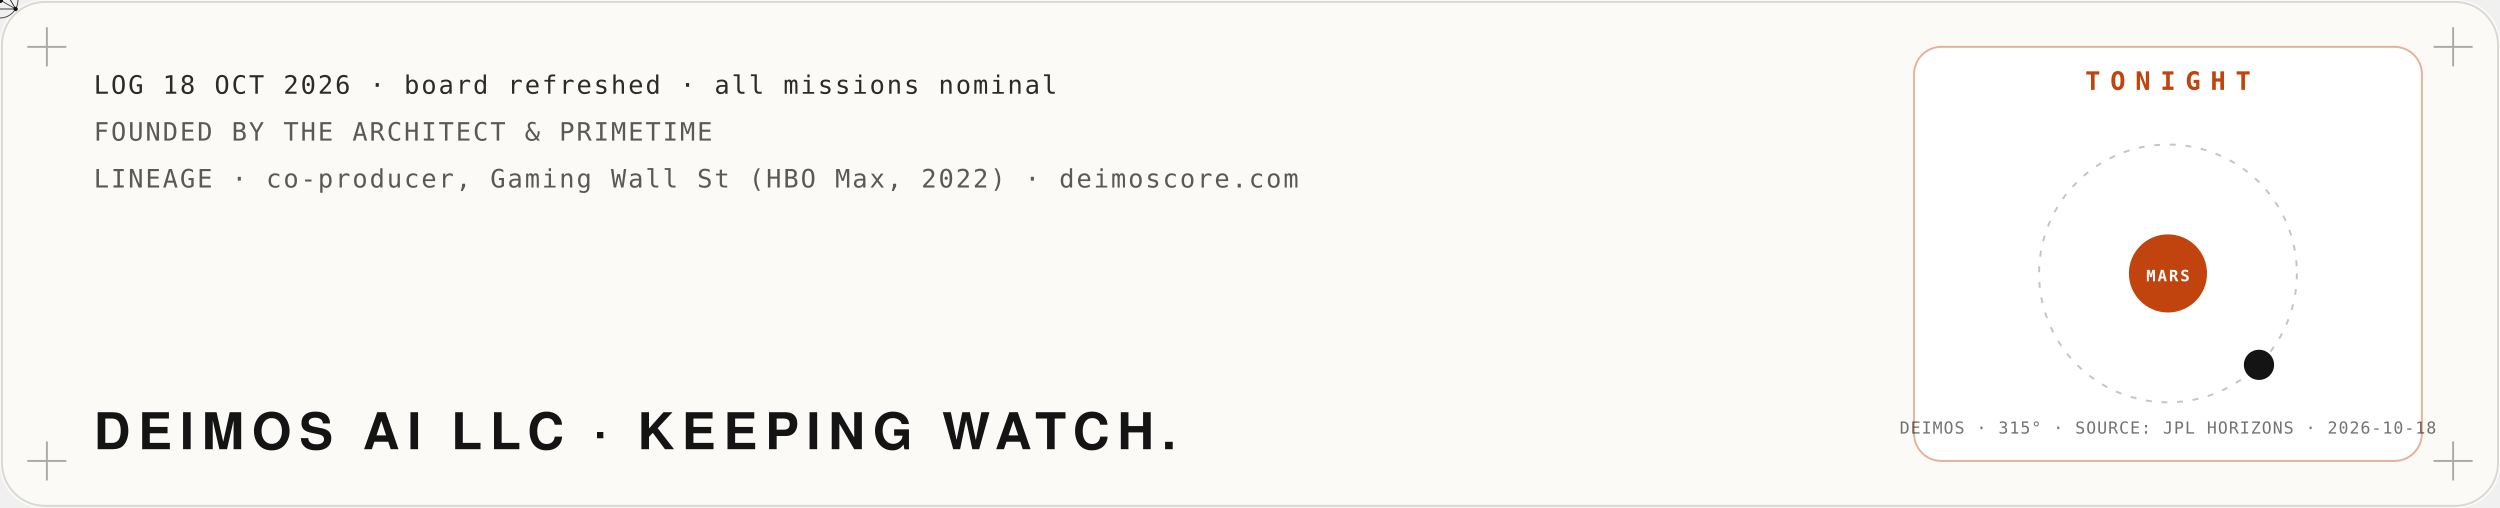
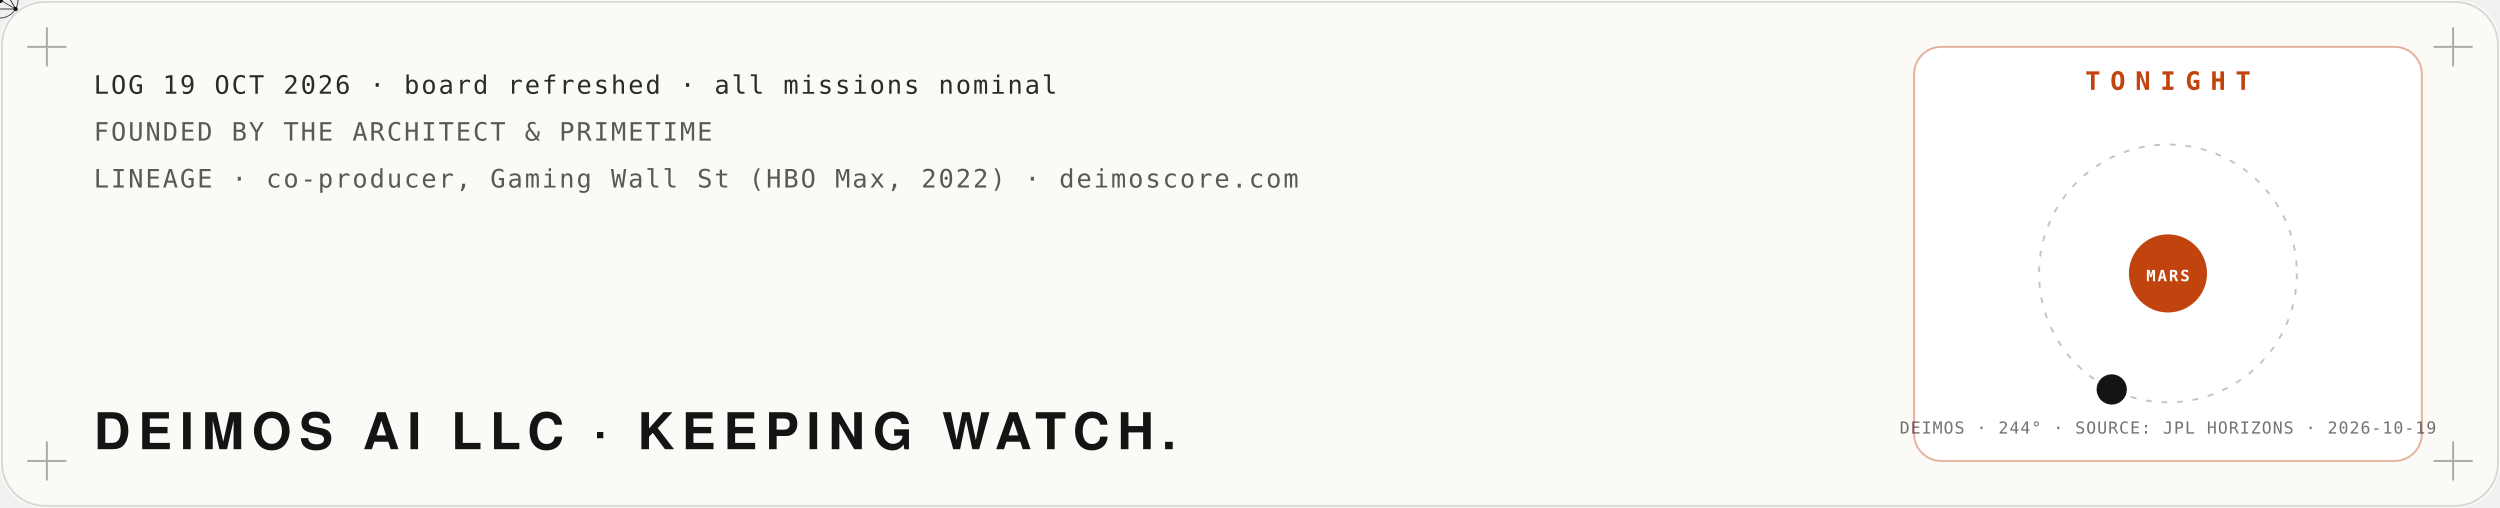
<svg xmlns="http://www.w3.org/2000/svg" viewBox="0 0 1280 260" width="1280" height="260" role="img" aria-label="Mission log: Deimos AI LLC, founded by The Architect and PrimeTime. Tonight: the moon Deimos at its real position around Mars, from NASA JPL Horizons.">
  <defs>
    <filter id="glow" x="-40%" y="-40%" width="180%" height="180%">
      <feGaussianBlur stdDeviation="4" result="b" />
      <feMerge>
        <feMergeNode in="b" />
        <feMergeNode in="SourceGraphic" />
      </feMerge>
    </filter>
    <filter id="soft" x="-60%" y="-60%" width="220%" height="220%">
      <feGaussianBlur stdDeviation="22" />
    </filter>
    <filter id="grain" x="0" y="0" width="100%" height="100%">
      <feTurbulence type="fractalNoise" baseFrequency=".9" numOctaves="2" seed="4" />
      <feColorMatrix type="saturate" values="0" />
      <feComponentTransfer>
        <feFuncA type="table" tableValues="0 .06" />
      </feComponentTransfer>
    </filter>
  </defs>
  <rect width="1280" height="260" rx="22" fill="#fbfaf7" />
  <rect x="1" y="1" width="1278" height="258" rx="22" fill="none" stroke="#141414" stroke-opacity=".15" />
  <path d="M14,24 h20 M24,14 v20" stroke="#141414" stroke-opacity=".35" />
  <path d="M1246,24 h20 M1256,14 v20" stroke="#141414" stroke-opacity=".35" />
  <path d="M14,236 h20 M24,226 v20" stroke="#141414" stroke-opacity=".35" />
  <path d="M1246,236 h20 M1256,226 v20" stroke="#141414" stroke-opacity=".35" />
  <polyline points="40,150.0 46,153.3 52,156.5 58,159.8 64,163.0 70,166.1 76,169.1 82,172.1 88,174.9 94,177.6 100,180.1 106,182.5 112,184.8 118,186.8 124,188.7 130,190.4 136,191.9 142,193.1 148,194.1 154,195.0 160,195.5 166,195.9 172,196.0 178,195.9 184,195.5 190,194.9 196,194.1 202,193.1 208,191.8 214,190.4 220,188.7 226,186.8 232,184.7 238,182.5 244,180.1 250,177.5 256,174.8 262,172.0 268,169.1 274,166.0 280,162.9 286,159.7 292,156.5 298,153.2 304,149.9 310,146.7 316,143.4 322,140.2 328,137.0 334,133.9 340,130.8 346,127.9 352,125.1 358,122.4 364,119.8 370,117.4 376,115.2 382,113.1 388,111.3 394,109.6 400,108.1 406,106.9 412,105.8 418,105.0 424,104.5 430,104.1 436,104.0 442,104.1 448,104.5 454,105.1 460,105.9 466,106.9 472,108.2 478,109.7 484,111.4 490,113.2 496,115.3 502,117.5 508,120.0 514,122.5 520,125.2 526,128.0 532,131.0 538,134.0 544,137.1 550,140.3 556,143.6 562,146.8 568,150.1 574,153.4 580,156.7 586,159.9 592,163.1 598,166.2 604,169.2 610,172.2 616,175.0 622,177.7 628,180.2 634,182.6 640,184.9 646,186.9 652,188.8 658,190.4 664,191.9 670,193.1 676,194.2 682,195.0 688,195.6 694,195.9 700,196.0 706,195.9 712,195.5 718,194.9 724,194.1 730,193.0 736,191.8 742,190.3 748,188.6 754,186.7 760,184.7 766,182.4 772,180.0 778,177.4 784,174.7 790,171.9 796,169.0 802,165.9 808,162.8 814,159.6 820,156.4 826,153.1 832,149.8 838,146.5 844,143.3 850,140.0 856,136.9 862,133.8 868,130.7 874,127.8 880,125.0 886,122.3 892,119.7 898,117.3 904,115.1 910,113.1 916,111.2 922,109.5 928,108.1 934,106.8" fill="none" stroke="#c1440e" stroke-width="2.5" stroke-dasharray="960" stroke-dashoffset="960" opacity=".85">
    <animate attributeName="stroke-dashoffset" values="960;0;0" keyTimes="0;.85;1" dur="10s" repeatCount="indefinite" />
  </polyline>
  <g>
    <animateMotion path="M40,150.0 L46,153.3 L52,156.5 L58,159.8 L64,163.0 L70,166.1 L76,169.1 L82,172.1 L88,174.9 L94,177.6 L100,180.1 L106,182.5 L112,184.8 L118,186.8 L124,188.7 L130,190.4 L136,191.9 L142,193.1 L148,194.1 L154,195.0 L160,195.5 L166,195.9 L172,196.0 L178,195.9 L184,195.5 L190,194.9 L196,194.1 L202,193.1 L208,191.8 L214,190.4 L220,188.7 L226,186.8 L232,184.7 L238,182.5 L244,180.1 L250,177.5 L256,174.8 L262,172.0 L268,169.1 L274,166.0 L280,162.9 L286,159.7 L292,156.5 L298,153.2 L304,149.9 L310,146.7 L316,143.4 L322,140.2 L328,137.0 L334,133.9 L340,130.8 L346,127.9 L352,125.1 L358,122.4 L364,119.8 L370,117.4 L376,115.2 L382,113.1 L388,111.3 L394,109.6 L400,108.1 L406,106.9 L412,105.8 L418,105.0 L424,104.5 L430,104.1 L436,104.0 L442,104.1 L448,104.5 L454,105.1 L460,105.9 L466,106.9 L472,108.2 L478,109.7 L484,111.4 L490,113.2 L496,115.3 L502,117.5 L508,120.0 L514,122.5 L520,125.2 L526,128.0 L532,131.0 L538,134.0 L544,137.1 L550,140.3 L556,143.6 L562,146.8 L568,150.1 L574,153.4 L580,156.7 L586,159.9 L592,163.1 L598,166.2 L604,169.2 L610,172.2 L616,175.0 L622,177.7 L628,180.2 L634,182.6 L640,184.9 L646,186.9 L652,188.8 L658,190.4 L664,191.9 L670,193.1 L676,194.2 L682,195.0 L688,195.6 L694,195.9 L700,196.0 L706,195.9 L712,195.5 L718,194.9 L724,194.1 L730,193.0 L736,191.8 L742,190.3 L748,188.6 L754,186.7 L760,184.7 L766,182.4 L772,180.0 L778,177.4 L784,174.7 L790,171.9 L796,169.0 L802,165.9 L808,162.8 L814,159.6 L820,156.4 L826,153.1 L832,149.8 L838,146.5 L844,143.3 L850,140.0 L856,136.9 L862,133.8 L868,130.7 L874,127.8 L880,125.0 L886,122.3 L892,119.7 L898,117.3 L904,115.1 L910,113.1 L916,111.2 L922,109.5 L928,108.1 L934,106.8" dur="10s" repeatCount="indefinite" keyPoints="0;1;1" keyTimes="0;.85;1" calcMode="linear" />
    <g fill="none" stroke="#141414" stroke-linejoin="round">
      <circle cx="0" cy="0" r="9.2" stroke-width="0.48" stroke-opacity=".8" />
      <polygon points="0.0,-9.2 -8.0,4.6 8.0,4.6" stroke-width="0.42" />
      <line x1="0" y1="0" x2="0.0" y2="-9.2" stroke-width="0.36" />
      <line x1="0" y1="0" x2="-8.0" y2="4.6" stroke-width="0.36" />
      <line x1="0" y1="0" x2="8.0" y2="4.6" stroke-width="0.36" />
    </g>
    <g fill="#141414">
      <circle cx="0.0" cy="-9.2" r="1.1" />
      <circle cx="-8.0" cy="4.6" r="1.1" />
      <circle cx="8.0" cy="4.6" r="1.1" />
      <circle cx="0" cy="0" r="1.6" />
    </g>
  </g>
-   <text x="48.0" y="48.0" fill="#141414" fill-opacity="0.9" font-family="ui-monospace,SFMono-Regular,Menlo,Consolas,monospace" font-size="13" font-weight="400" text-anchor="start" letter-spacing="1">LOG 18 OCT 2026 · board refreshed · all missions nominal</text>
+   <text x="48.0" y="48.0" fill="#141414" fill-opacity="0.9" font-family="ui-monospace,SFMono-Regular,Menlo,Consolas,monospace" font-size="13" font-weight="400" text-anchor="start" letter-spacing="1">LOG 19 OCT 2026 · board refreshed · all missions nominal</text>
  <text x="48.0" y="72.0" fill="#141414" fill-opacity="0.7" font-family="ui-monospace,SFMono-Regular,Menlo,Consolas,monospace" font-size="13" font-weight="400" text-anchor="start" letter-spacing="1">FOUNDED BY THE ARCHITECT &amp; PRIMETIME</text>
  <text x="48.0" y="96.0" fill="#141414" fill-opacity="0.7" font-family="ui-monospace,SFMono-Regular,Menlo,Consolas,monospace" font-size="13" font-weight="400" text-anchor="start" letter-spacing="1">LINEAGE · co-producer, Gaming Wall St (HBO Max, 2022) · deimoscore.com</text>
  <text x="48.0" y="230.0" fill="#141414" fill-opacity="1" font-family="'Helvetica Neue',Helvetica,Arial,sans-serif" font-size="26" font-weight="900" text-anchor="start" letter-spacing="4">DEIMOS AI LLC · KEEPING WATCH.</text>
  <rect x="980" y="24" width="260" height="212" rx="14" fill="#ffffff" stroke="#c1440e" stroke-opacity=".4" />
  <text x="1110.0" y="46.0" fill="#c1440e" fill-opacity="1" font-family="ui-monospace,SFMono-Regular,Menlo,Consolas,monospace" font-size="13" font-weight="700" text-anchor="middle" letter-spacing="5">TONIGHT</text>
  <circle cx="1110" cy="140" r="66" fill="none" stroke="#141414" stroke-opacity=".25" stroke-dasharray="3 5" />
  <circle cx="1110" cy="140" r="20" fill="#c1440e" />
  <text x="1110.0" y="144.0" fill="#fff" fill-opacity="1" font-family="ui-monospace,SFMono-Regular,Menlo,Consolas,monospace" font-size="8" font-weight="700" text-anchor="middle" letter-spacing="1">MARS</text>
-   <circle cx="1156.6" cy="186.8" r="7" fill="#141414" />
-   <circle cx="1156.6" cy="186.8" r="7" fill="none" stroke="#141414" stroke-width="1.5">
+   <circle cx="1081.2" cy="199.4" r="7" fill="#141414" />
+   <circle cx="1081.2" cy="199.4" r="7" fill="none" stroke="#141414" stroke-width="1.5">
    <animate attributeName="r" values="7;18" dur="2.4s" repeatCount="indefinite" />
    <animate attributeName="opacity" values=".8;0" dur="2.4s" repeatCount="indefinite" />
  </circle>
-   <text x="1110.0" y="222.0" fill="#141414" fill-opacity="0.6" font-family="ui-monospace,SFMono-Regular,Menlo,Consolas,monospace" font-size="8.5" font-weight="400" text-anchor="middle" letter-spacing="0.5">DEIMOS · 315° · SOURCE: JPL HORIZONS · 2026-10-18</text>
+   <text x="1110.0" y="222.0" fill="#141414" fill-opacity="0.6" font-family="ui-monospace,SFMono-Regular,Menlo,Consolas,monospace" font-size="8.5" font-weight="400" text-anchor="middle" letter-spacing="0.5">DEIMOS · 244° · SOURCE: JPL HORIZONS · 2026-10-19</text>
</svg>
